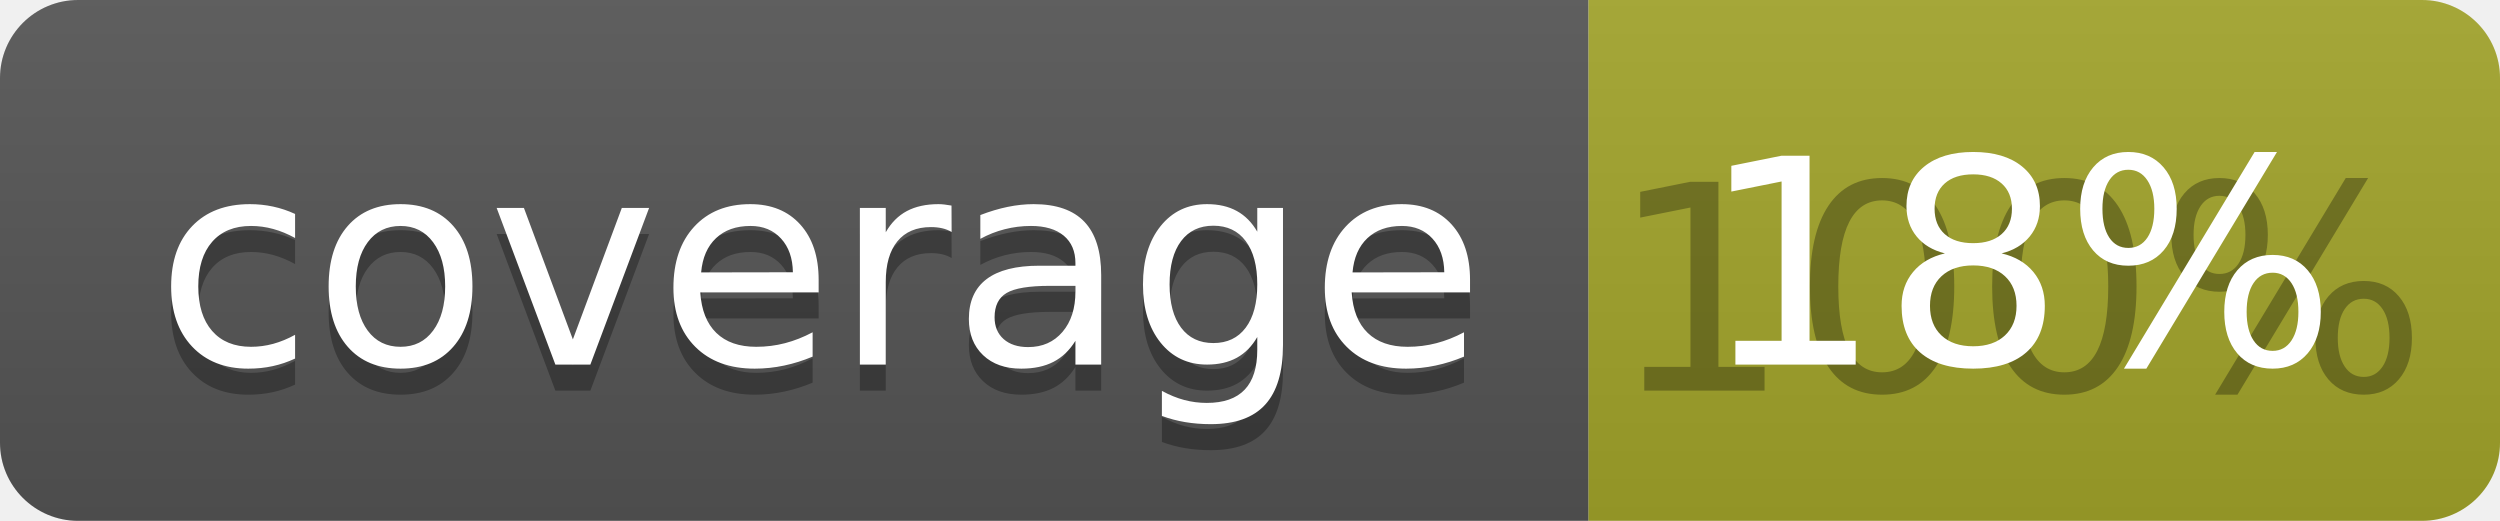
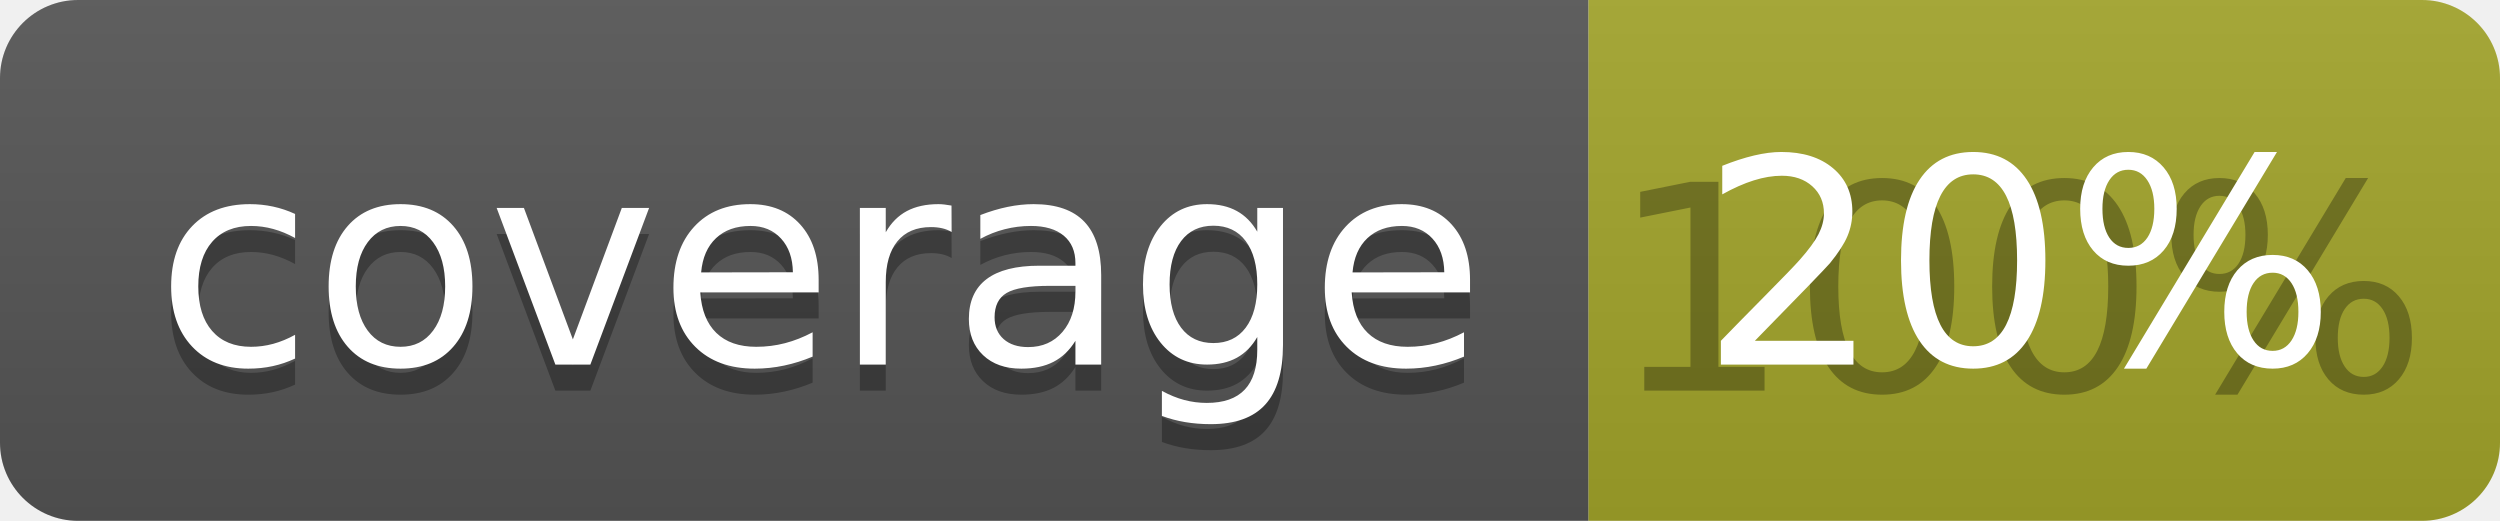
<svg xmlns="http://www.w3.org/2000/svg" width="96" height="20">
  <linearGradient id="b" x2="0" y2="100%">
    <stop offset="0" stop-color="#bbb" stop-opacity=".1" />
    <stop offset="1" stop-opacity=".1" />
  </linearGradient>
  <clipPath id="a">
    <rect width="96" height="20" rx="3" fill="#fff" />
  </clipPath>
  <g clip-path="url(#a)">
    <path fill="#555" d="M0 0h61v20H0z" />
    <path fill="#A3A52A" d="M61 0h35v20H61z" />
    <path fill="url(#b)" d="M0 0h96v20H0z" />
  </g>
  <g fill="#fff" text-anchor="middle" font-family="DejaVu Sans,Verdana,Geneva,sans-serif" font-size="110">
    <text x="315" y="150" fill="#010101" fill-opacity=".3" transform="scale(.1)" textLength="510">coverage</text>
    <text x="315" y="140" transform="scale(.1)" textLength="510">coverage</text>
    <text x="775" y="150" fill="#010101" fill-opacity=".3" transform="scale(.1)" textLength="250">100%</text>
-     <text x="775" y="140" transform="scale(.1)" textLength="250">18%</text>
+     <text x="775" y="140" transform="scale(.1)" textLength="250">20%</text>
  </g>
</svg>
